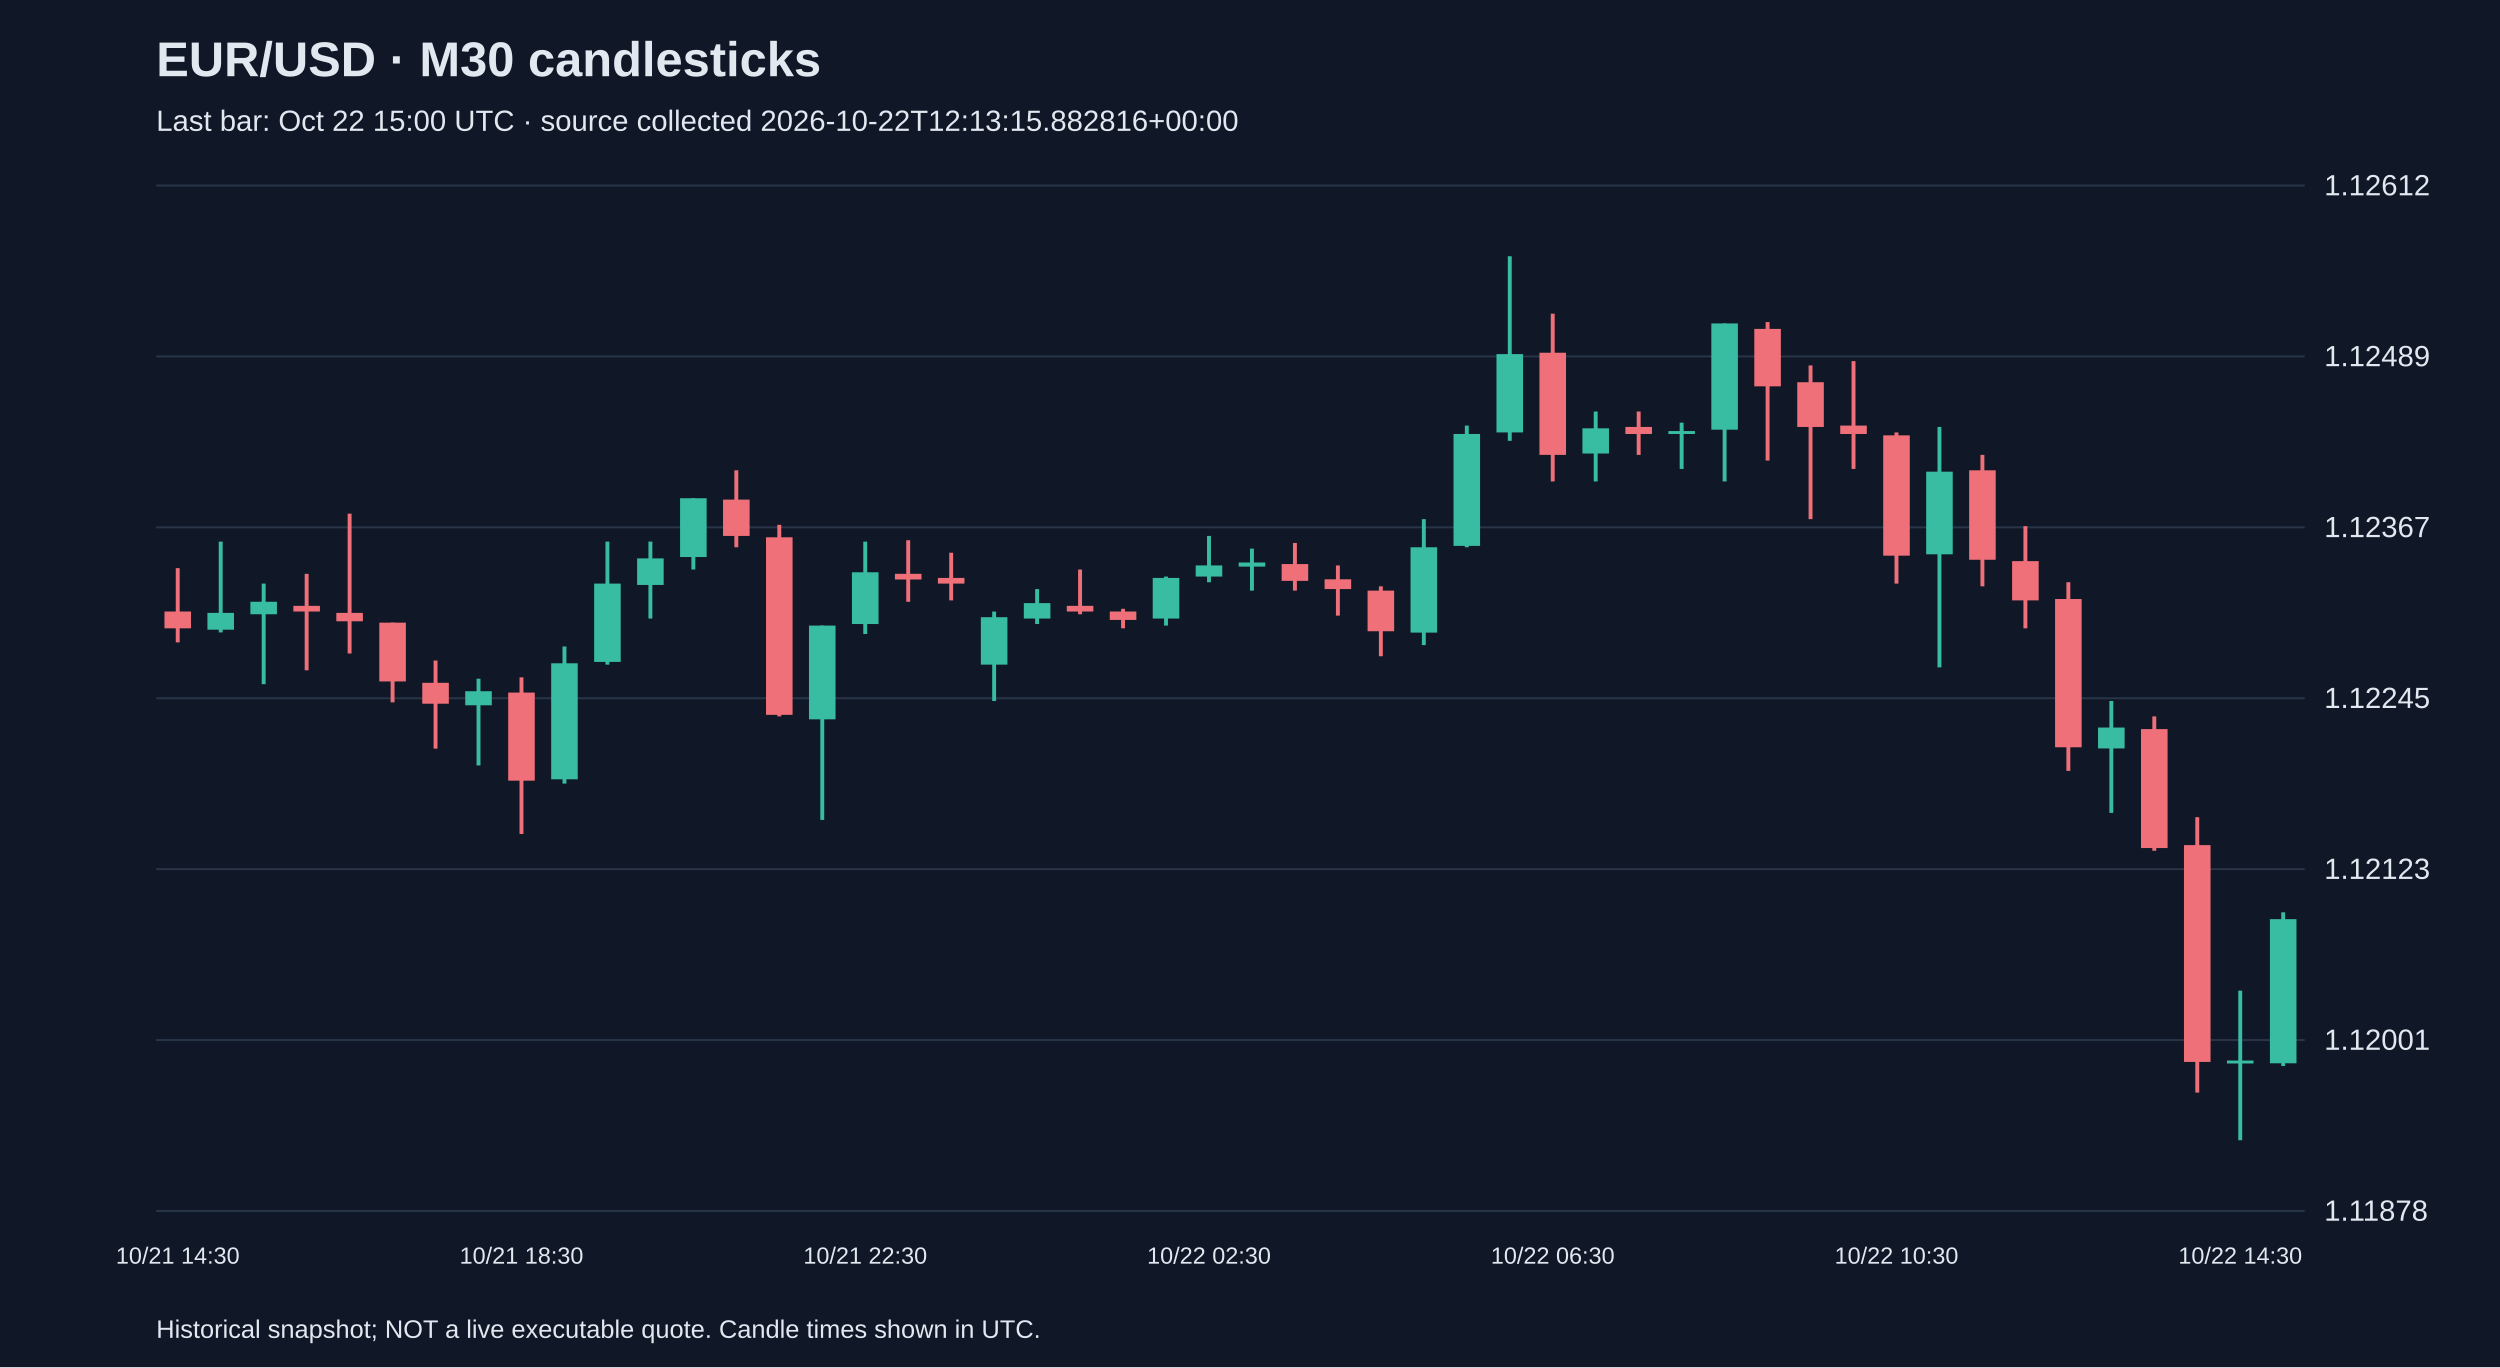
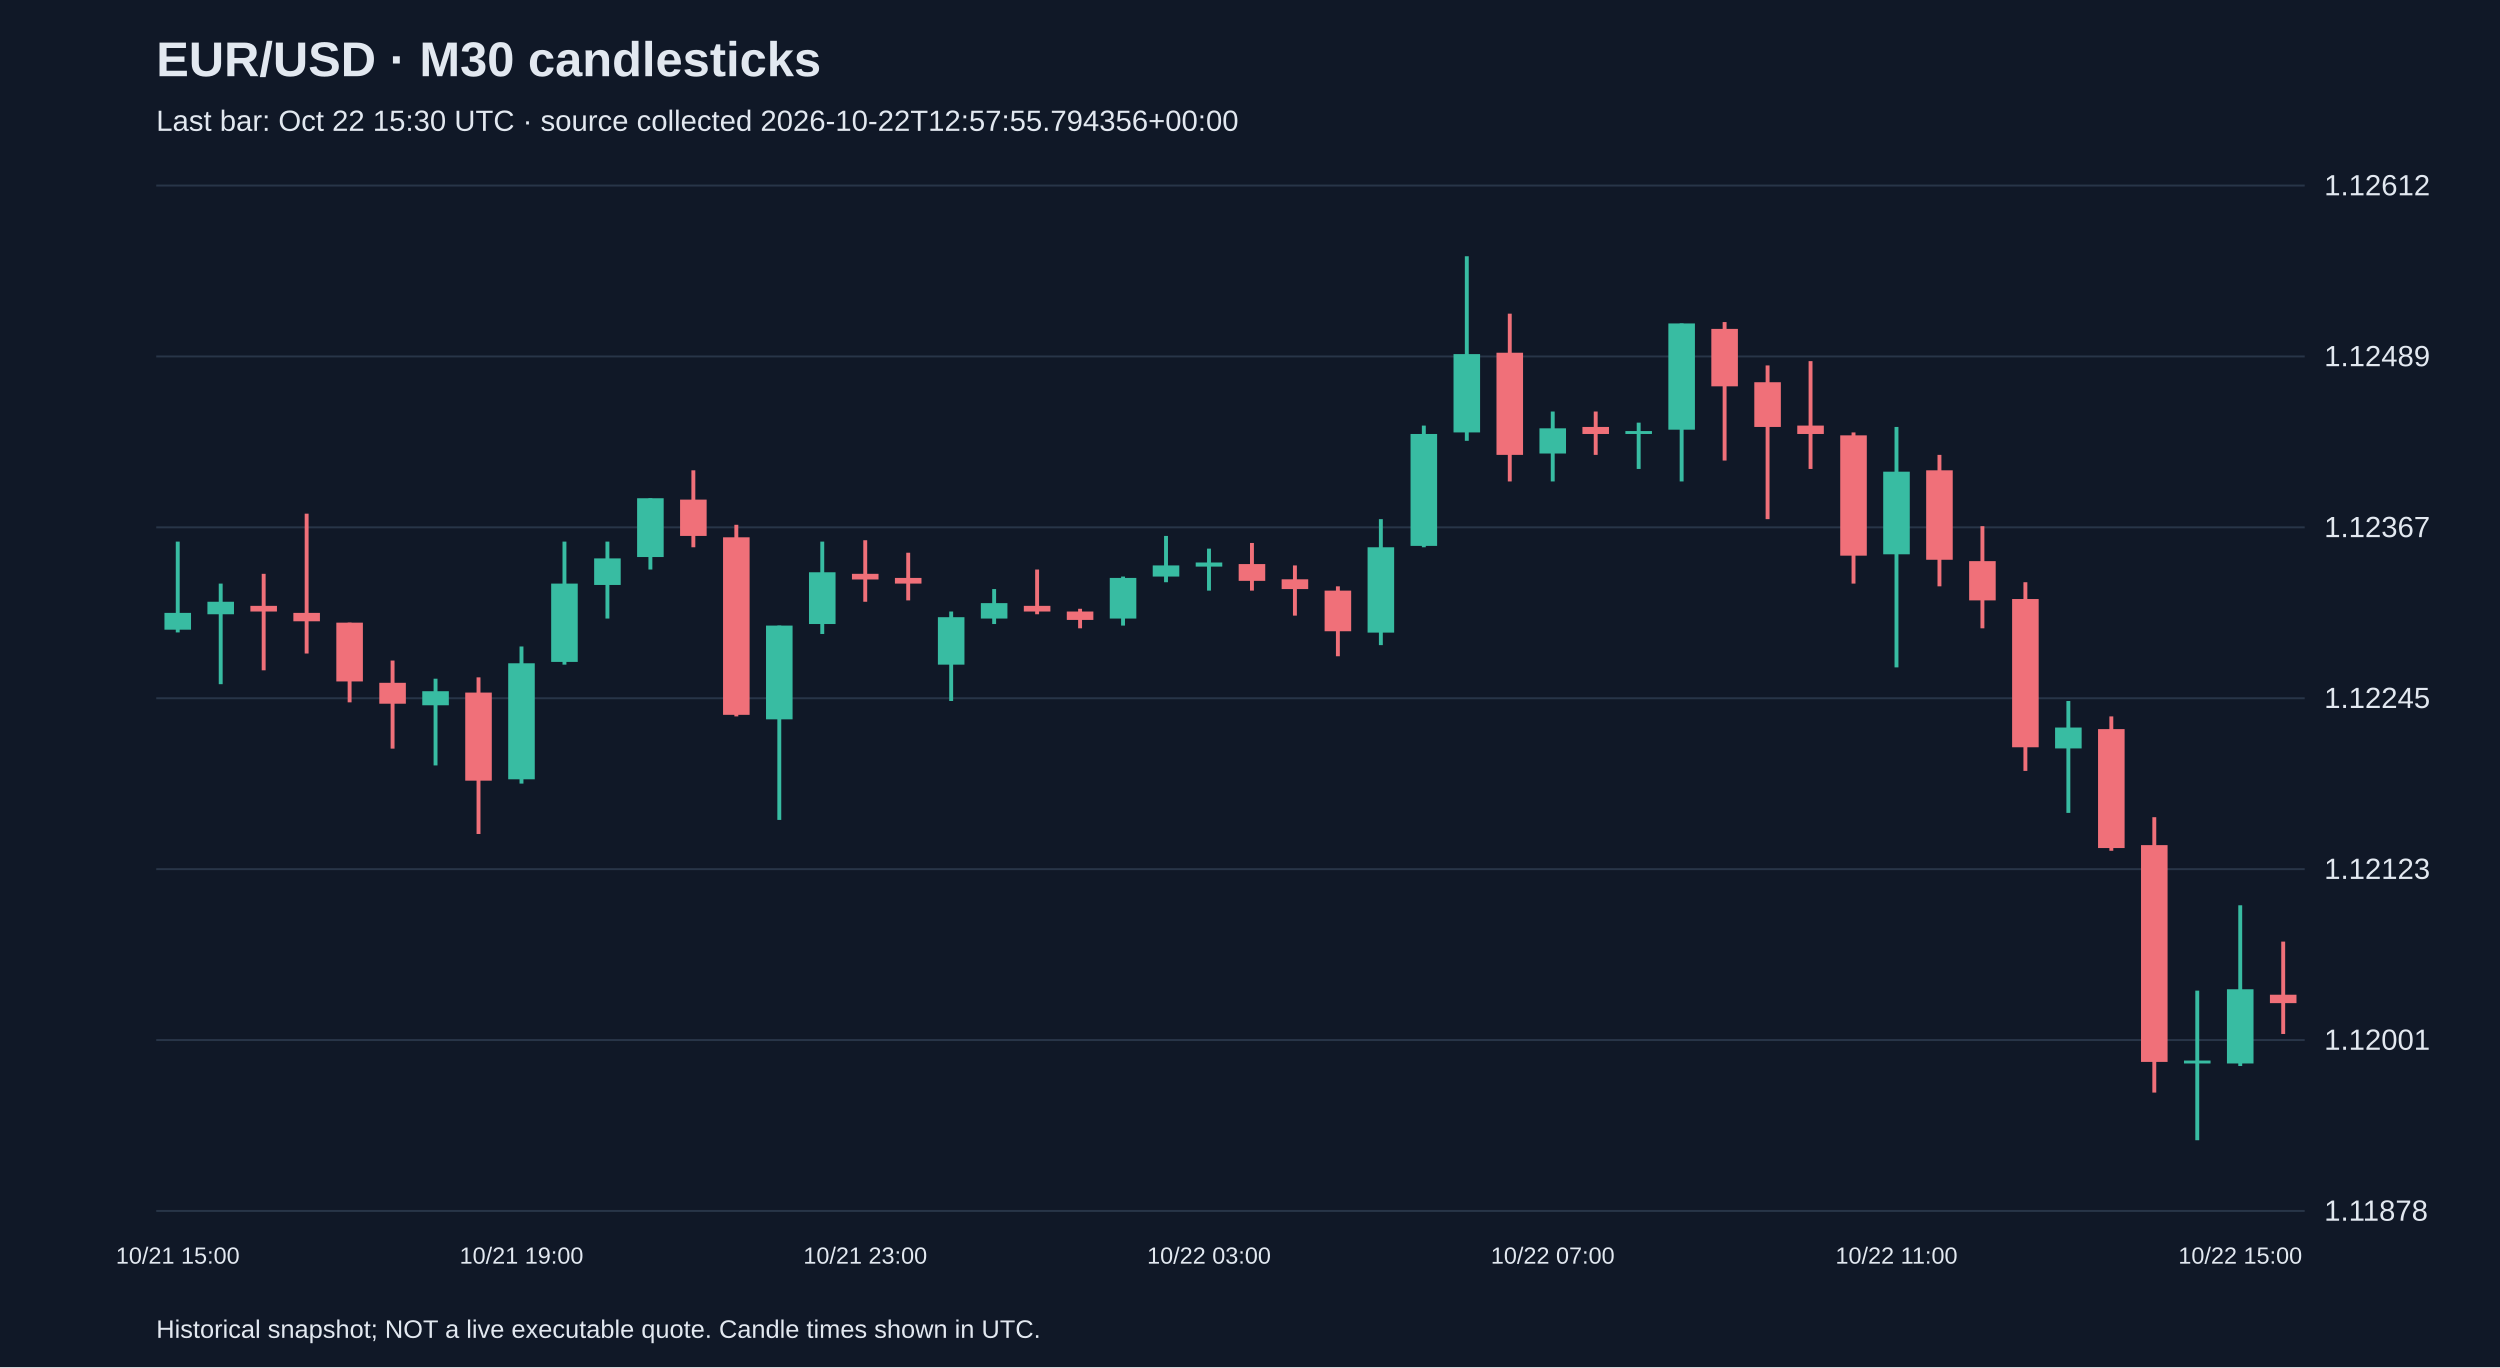
<svg xmlns="http://www.w3.org/2000/svg" viewBox="0 0 1280 700">
  <rect width="100%" height="100%" fill="#101827" />
  <style>text{font-family:Arial,sans-serif;fill:#e2e8f0}</style>
  <text x="80" y="39" font-size="25" font-weight="bold">EUR/USD · M30 candlesticks</text>
-   <text x="80" y="67" font-size="15" fill="#a6b1c5">Last bar: Oct 22 15:00 UTC · source collected 2026-10-22T12:13:15.882816+00:00</text>
+   <text x="80" y="67" font-size="15" fill="#a6b1c5">Last bar: Oct 22 15:30 UTC · source collected 2026-10-22T12:57:55.794356+00:00</text>
  <line x1="80" y1="620.0" x2="1180" y2="620.0" stroke="#283548" />
  <text x="1190" y="625.0" font-size="15">1.11878</text>
  <line x1="80" y1="532.5" x2="1180" y2="532.5" stroke="#283548" />
  <text x="1190" y="537.5" font-size="15">1.12001</text>
  <line x1="80" y1="445.0" x2="1180" y2="445.0" stroke="#283548" />
  <text x="1190" y="450.0" font-size="15">1.12123</text>
  <line x1="80" y1="357.5" x2="1180" y2="357.5" stroke="#283548" />
  <text x="1190" y="362.5" font-size="15">1.12245</text>
  <line x1="80" y1="270.0" x2="1180" y2="270.0" stroke="#283548" />
  <text x="1190" y="275.0" font-size="15">1.12367</text>
  <line x1="80" y1="182.5" x2="1180" y2="182.5" stroke="#283548" />
  <text x="1190" y="187.5" font-size="15">1.12489</text>
  <line x1="80" y1="95.0" x2="1180" y2="95.0" stroke="#283548" />
  <text x="1190" y="100.0" font-size="15">1.12612</text>
-   <line x1="91.0" y1="290.9" x2="91.0" y2="328.9" stroke="#f07079" stroke-width="2" />
-   <rect x="84.2" y="313.1" width="13.6" height="8.6" fill="#f07079" />
-   <text x="91.0" y="647" text-anchor="middle" font-size="12">10/21 14:30</text>
-   <line x1="113.0" y1="277.3" x2="113.0" y2="323.8" stroke="#38bca2" stroke-width="2" />
-   <rect x="106.2" y="313.8" width="13.6" height="8.6" fill="#38bca2" />
-   <line x1="135.0" y1="298.8" x2="135.0" y2="350.3" stroke="#38bca2" stroke-width="2" />
-   <rect x="128.2" y="308.1" width="13.6" height="6.4" fill="#38bca2" />
-   <line x1="157.0" y1="293.8" x2="157.0" y2="343.2" stroke="#f07079" stroke-width="2" />
-   <rect x="150.2" y="310.2" width="13.6" height="2.9" fill="#f07079" />
-   <line x1="179.0" y1="263.0" x2="179.0" y2="334.6" stroke="#f07079" stroke-width="2" />
-   <rect x="172.2" y="313.8" width="13.6" height="4.3" fill="#f07079" />
-   <line x1="201.0" y1="318.8" x2="201.0" y2="359.6" stroke="#f07079" stroke-width="2" />
-   <rect x="194.2" y="318.8" width="13.6" height="30.1" fill="#f07079" />
-   <line x1="223.0" y1="338.2" x2="223.0" y2="383.3" stroke="#f07079" stroke-width="2" />
-   <rect x="216.2" y="349.6" width="13.6" height="10.7" fill="#f07079" />
-   <line x1="245.0" y1="347.5" x2="245.0" y2="391.9" stroke="#38bca2" stroke-width="2" />
-   <rect x="238.2" y="353.9" width="13.6" height="7.2" fill="#38bca2" />
-   <line x1="267.0" y1="346.8" x2="267.0" y2="427.0" stroke="#f07079" stroke-width="2" />
-   <rect x="260.2" y="354.6" width="13.6" height="45.1" fill="#f07079" />
-   <text x="267.0" y="647" text-anchor="middle" font-size="12">10/21 18:30</text>
-   <line x1="289.0" y1="331.0" x2="289.0" y2="401.2" stroke="#38bca2" stroke-width="2" />
-   <rect x="282.2" y="339.6" width="13.6" height="59.4" fill="#38bca2" />
-   <line x1="311.0" y1="277.3" x2="311.0" y2="340.3" stroke="#38bca2" stroke-width="2" />
-   <rect x="304.2" y="298.8" width="13.6" height="40.1" fill="#38bca2" />
-   <line x1="333.0" y1="277.3" x2="333.0" y2="316.7" stroke="#38bca2" stroke-width="2" />
-   <rect x="326.2" y="285.9" width="13.6" height="13.6" fill="#38bca2" />
-   <line x1="355.0" y1="255.1" x2="355.0" y2="291.6" stroke="#38bca2" stroke-width="2" />
-   <rect x="348.2" y="255.1" width="13.6" height="30.1" fill="#38bca2" />
-   <line x1="377.0" y1="240.8" x2="377.0" y2="280.2" stroke="#f07079" stroke-width="2" />
-   <rect x="370.2" y="255.8" width="13.6" height="18.6" fill="#f07079" />
-   <line x1="399.0" y1="268.7" x2="399.0" y2="366.8" stroke="#f07079" stroke-width="2" />
-   <rect x="392.2" y="275.1" width="13.6" height="90.9" fill="#f07079" />
-   <line x1="421.0" y1="320.3" x2="421.0" y2="419.8" stroke="#38bca2" stroke-width="2" />
-   <rect x="414.2" y="320.3" width="13.6" height="48.0" fill="#38bca2" />
-   <line x1="443.0" y1="277.3" x2="443.0" y2="324.6" stroke="#38bca2" stroke-width="2" />
-   <rect x="436.2" y="293.0" width="13.6" height="26.5" fill="#38bca2" />
-   <text x="443.0" y="647" text-anchor="middle" font-size="12">10/21 22:30</text>
-   <line x1="465.0" y1="276.6" x2="465.0" y2="308.1" stroke="#f07079" stroke-width="2" />
-   <rect x="458.2" y="293.8" width="13.6" height="2.9" fill="#f07079" />
-   <line x1="487.0" y1="283.0" x2="487.0" y2="307.4" stroke="#f07079" stroke-width="2" />
-   <rect x="480.2" y="295.9" width="13.6" height="2.9" fill="#f07079" />
-   <line x1="509.0" y1="313.1" x2="509.0" y2="358.9" stroke="#38bca2" stroke-width="2" />
-   <rect x="502.2" y="316.0" width="13.6" height="24.3" fill="#38bca2" />
-   <line x1="531.0" y1="301.6" x2="531.0" y2="319.5" stroke="#38bca2" stroke-width="2" />
-   <rect x="524.2" y="308.8" width="13.6" height="7.9" fill="#38bca2" />
-   <line x1="553.0" y1="291.6" x2="553.0" y2="314.5" stroke="#f07079" stroke-width="2" />
-   <rect x="546.2" y="310.2" width="13.6" height="2.9" fill="#f07079" />
-   <line x1="575.0" y1="311.7" x2="575.0" y2="321.7" stroke="#f07079" stroke-width="2" />
-   <rect x="568.2" y="313.1" width="13.6" height="4.3" fill="#f07079" />
-   <line x1="597.0" y1="295.2" x2="597.0" y2="320.3" stroke="#38bca2" stroke-width="2" />
-   <rect x="590.2" y="295.9" width="13.6" height="20.8" fill="#38bca2" />
-   <line x1="619.0" y1="274.4" x2="619.0" y2="298.1" stroke="#38bca2" stroke-width="2" />
-   <rect x="612.2" y="289.5" width="13.6" height="5.7" fill="#38bca2" />
-   <text x="619.0" y="647" text-anchor="middle" font-size="12">10/22 02:30</text>
-   <line x1="641.0" y1="280.9" x2="641.0" y2="302.4" stroke="#38bca2" stroke-width="2" />
-   <rect x="634.2" y="288.0" width="13.6" height="2.1" fill="#38bca2" />
-   <line x1="663.0" y1="278.0" x2="663.0" y2="302.4" stroke="#f07079" stroke-width="2" />
-   <rect x="656.2" y="288.8" width="13.6" height="8.6" fill="#f07079" />
-   <line x1="685.0" y1="289.5" x2="685.0" y2="315.2" stroke="#f07079" stroke-width="2" />
-   <rect x="678.2" y="296.6" width="13.6" height="5.0" fill="#f07079" />
-   <line x1="707.0" y1="300.2" x2="707.0" y2="336.0" stroke="#f07079" stroke-width="2" />
-   <rect x="700.2" y="302.4" width="13.6" height="20.8" fill="#f07079" />
-   <line x1="729.0" y1="265.8" x2="729.0" y2="330.3" stroke="#38bca2" stroke-width="2" />
-   <rect x="722.2" y="280.2" width="13.6" height="43.7" fill="#38bca2" />
-   <line x1="751.0" y1="217.9" x2="751.0" y2="280.2" stroke="#38bca2" stroke-width="2" />
-   <rect x="744.2" y="222.2" width="13.6" height="57.3" fill="#38bca2" />
-   <line x1="773.0" y1="131.2" x2="773.0" y2="225.7" stroke="#38bca2" stroke-width="2" />
-   <rect x="766.2" y="181.3" width="13.6" height="40.1" fill="#38bca2" />
-   <line x1="795.0" y1="160.6" x2="795.0" y2="246.5" stroke="#f07079" stroke-width="2" />
-   <rect x="788.2" y="180.6" width="13.6" height="52.3" fill="#f07079" />
-   <text x="795.0" y="647" text-anchor="middle" font-size="12">10/22 06:30</text>
-   <line x1="817.0" y1="210.7" x2="817.0" y2="246.5" stroke="#38bca2" stroke-width="2" />
-   <rect x="810.2" y="219.3" width="13.6" height="12.9" fill="#38bca2" />
-   <line x1="839.0" y1="210.7" x2="839.0" y2="232.9" stroke="#f07079" stroke-width="2" />
-   <rect x="832.2" y="218.6" width="13.6" height="3.6" fill="#f07079" />
-   <line x1="861.0" y1="216.4" x2="861.0" y2="240.1" stroke="#38bca2" stroke-width="2" />
-   <rect x="854.2" y="220.7" width="13.6" height="1.5" fill="#38bca2" />
-   <line x1="883.0" y1="165.6" x2="883.0" y2="246.5" stroke="#38bca2" stroke-width="2" />
-   <rect x="876.2" y="165.6" width="13.6" height="54.4" fill="#38bca2" />
-   <line x1="905.0" y1="164.9" x2="905.0" y2="235.8" stroke="#f07079" stroke-width="2" />
-   <rect x="898.2" y="168.4" width="13.6" height="29.4" fill="#f07079" />
-   <line x1="927.0" y1="187.1" x2="927.0" y2="265.8" stroke="#f07079" stroke-width="2" />
-   <rect x="920.2" y="195.7" width="13.6" height="22.9" fill="#f07079" />
-   <line x1="949.0" y1="184.9" x2="949.0" y2="240.1" stroke="#f07079" stroke-width="2" />
-   <rect x="942.2" y="217.9" width="13.6" height="4.3" fill="#f07079" />
-   <line x1="971.0" y1="221.4" x2="971.0" y2="298.8" stroke="#f07079" stroke-width="2" />
-   <rect x="964.2" y="222.9" width="13.6" height="61.6" fill="#f07079" />
-   <text x="971.0" y="647" text-anchor="middle" font-size="12">10/22 10:30</text>
-   <line x1="993.0" y1="218.6" x2="993.0" y2="341.7" stroke="#38bca2" stroke-width="2" />
-   <rect x="986.2" y="241.5" width="13.6" height="42.3" fill="#38bca2" />
-   <line x1="1015.0" y1="232.9" x2="1015.0" y2="300.2" stroke="#f07079" stroke-width="2" />
-   <rect x="1008.2" y="240.8" width="13.6" height="45.8" fill="#f07079" />
-   <line x1="1037.0" y1="269.4" x2="1037.0" y2="321.7" stroke="#f07079" stroke-width="2" />
-   <rect x="1030.2" y="287.3" width="13.6" height="20.1" fill="#f07079" />
-   <line x1="1059.0" y1="298.1" x2="1059.0" y2="394.7" stroke="#f07079" stroke-width="2" />
-   <rect x="1052.2" y="306.7" width="13.6" height="75.9" fill="#f07079" />
-   <line x1="1081.0" y1="358.9" x2="1081.0" y2="416.2" stroke="#38bca2" stroke-width="2" />
-   <rect x="1074.2" y="372.5" width="13.6" height="10.7" fill="#38bca2" />
-   <line x1="1103.0" y1="366.8" x2="1103.0" y2="435.6" stroke="#f07079" stroke-width="2" />
-   <rect x="1096.2" y="373.3" width="13.6" height="60.9" fill="#f07079" />
-   <line x1="1125.0" y1="418.4" x2="1125.0" y2="559.4" stroke="#f07079" stroke-width="2" />
-   <rect x="1118.2" y="432.7" width="13.6" height="111.0" fill="#f07079" />
-   <line x1="1147.0" y1="507.2" x2="1147.0" y2="583.8" stroke="#38bca2" stroke-width="2" />
-   <rect x="1140.2" y="543.0" width="13.6" height="1.5" fill="#38bca2" />
-   <text x="1147.0" y="647" text-anchor="middle" font-size="12">10/22 14:30</text>
-   <line x1="1169.0" y1="467.1" x2="1169.0" y2="545.8" stroke="#38bca2" stroke-width="2" />
-   <rect x="1162.2" y="470.6" width="13.6" height="73.8" fill="#38bca2" />
+   <line x1="91.0" y1="277.3" x2="91.0" y2="323.8" stroke="#38bca2" stroke-width="2" />
+   <rect x="84.2" y="313.8" width="13.6" height="8.6" fill="#38bca2" />
+   <text x="91.0" y="647" text-anchor="middle" font-size="12">10/21 15:00</text>
+   <line x1="113.0" y1="298.8" x2="113.0" y2="350.3" stroke="#38bca2" stroke-width="2" />
+   <rect x="106.2" y="308.1" width="13.6" height="6.4" fill="#38bca2" />
+   <line x1="135.0" y1="293.8" x2="135.0" y2="343.2" stroke="#f07079" stroke-width="2" />
+   <rect x="128.2" y="310.2" width="13.6" height="2.9" fill="#f07079" />
+   <line x1="157.0" y1="263.0" x2="157.0" y2="334.6" stroke="#f07079" stroke-width="2" />
+   <rect x="150.2" y="313.8" width="13.6" height="4.3" fill="#f07079" />
+   <line x1="179.0" y1="318.8" x2="179.0" y2="359.6" stroke="#f07079" stroke-width="2" />
+   <rect x="172.2" y="318.8" width="13.6" height="30.1" fill="#f07079" />
+   <line x1="201.0" y1="338.2" x2="201.0" y2="383.3" stroke="#f07079" stroke-width="2" />
+   <rect x="194.2" y="349.6" width="13.6" height="10.7" fill="#f07079" />
+   <line x1="223.0" y1="347.5" x2="223.0" y2="391.9" stroke="#38bca2" stroke-width="2" />
+   <rect x="216.2" y="353.9" width="13.6" height="7.2" fill="#38bca2" />
+   <line x1="245.0" y1="346.8" x2="245.0" y2="427.0" stroke="#f07079" stroke-width="2" />
+   <rect x="238.2" y="354.6" width="13.6" height="45.1" fill="#f07079" />
+   <line x1="267.0" y1="331.0" x2="267.0" y2="401.2" stroke="#38bca2" stroke-width="2" />
+   <rect x="260.2" y="339.6" width="13.6" height="59.4" fill="#38bca2" />
+   <text x="267.0" y="647" text-anchor="middle" font-size="12">10/21 19:00</text>
+   <line x1="289.0" y1="277.3" x2="289.0" y2="340.3" stroke="#38bca2" stroke-width="2" />
+   <rect x="282.2" y="298.8" width="13.6" height="40.1" fill="#38bca2" />
+   <line x1="311.0" y1="277.3" x2="311.0" y2="316.7" stroke="#38bca2" stroke-width="2" />
+   <rect x="304.2" y="285.9" width="13.6" height="13.6" fill="#38bca2" />
+   <line x1="333.0" y1="255.1" x2="333.0" y2="291.6" stroke="#38bca2" stroke-width="2" />
+   <rect x="326.2" y="255.1" width="13.6" height="30.1" fill="#38bca2" />
+   <line x1="355.0" y1="240.8" x2="355.0" y2="280.2" stroke="#f07079" stroke-width="2" />
+   <rect x="348.2" y="255.8" width="13.6" height="18.6" fill="#f07079" />
+   <line x1="377.0" y1="268.7" x2="377.0" y2="366.8" stroke="#f07079" stroke-width="2" />
+   <rect x="370.2" y="275.1" width="13.6" height="90.9" fill="#f07079" />
+   <line x1="399.0" y1="320.3" x2="399.0" y2="419.8" stroke="#38bca2" stroke-width="2" />
+   <rect x="392.2" y="320.3" width="13.6" height="48.0" fill="#38bca2" />
+   <line x1="421.0" y1="277.3" x2="421.0" y2="324.6" stroke="#38bca2" stroke-width="2" />
+   <rect x="414.2" y="293.0" width="13.6" height="26.5" fill="#38bca2" />
+   <line x1="443.0" y1="276.6" x2="443.0" y2="308.1" stroke="#f07079" stroke-width="2" />
+   <rect x="436.2" y="293.8" width="13.6" height="2.9" fill="#f07079" />
+   <text x="443.0" y="647" text-anchor="middle" font-size="12">10/21 23:00</text>
+   <line x1="465.0" y1="283.0" x2="465.0" y2="307.4" stroke="#f07079" stroke-width="2" />
+   <rect x="458.2" y="295.9" width="13.6" height="2.9" fill="#f07079" />
+   <line x1="487.0" y1="313.1" x2="487.0" y2="358.9" stroke="#38bca2" stroke-width="2" />
+   <rect x="480.2" y="316.0" width="13.6" height="24.3" fill="#38bca2" />
+   <line x1="509.0" y1="301.6" x2="509.0" y2="319.5" stroke="#38bca2" stroke-width="2" />
+   <rect x="502.2" y="308.8" width="13.6" height="7.9" fill="#38bca2" />
+   <line x1="531.0" y1="291.6" x2="531.0" y2="314.5" stroke="#f07079" stroke-width="2" />
+   <rect x="524.2" y="310.2" width="13.6" height="2.9" fill="#f07079" />
+   <line x1="553.0" y1="311.7" x2="553.0" y2="321.7" stroke="#f07079" stroke-width="2" />
+   <rect x="546.2" y="313.1" width="13.6" height="4.3" fill="#f07079" />
+   <line x1="575.0" y1="295.2" x2="575.0" y2="320.3" stroke="#38bca2" stroke-width="2" />
+   <rect x="568.2" y="295.9" width="13.6" height="20.8" fill="#38bca2" />
+   <line x1="597.0" y1="274.4" x2="597.0" y2="298.1" stroke="#38bca2" stroke-width="2" />
+   <rect x="590.2" y="289.5" width="13.6" height="5.7" fill="#38bca2" />
+   <line x1="619.0" y1="280.9" x2="619.0" y2="302.4" stroke="#38bca2" stroke-width="2" />
+   <rect x="612.2" y="288.0" width="13.6" height="2.1" fill="#38bca2" />
+   <text x="619.0" y="647" text-anchor="middle" font-size="12">10/22 03:00</text>
+   <line x1="641.0" y1="278.0" x2="641.0" y2="302.4" stroke="#f07079" stroke-width="2" />
+   <rect x="634.2" y="288.8" width="13.6" height="8.6" fill="#f07079" />
+   <line x1="663.0" y1="289.5" x2="663.0" y2="315.2" stroke="#f07079" stroke-width="2" />
+   <rect x="656.2" y="296.6" width="13.6" height="5.0" fill="#f07079" />
+   <line x1="685.0" y1="300.2" x2="685.0" y2="336.0" stroke="#f07079" stroke-width="2" />
+   <rect x="678.2" y="302.4" width="13.6" height="20.8" fill="#f07079" />
+   <line x1="707.0" y1="265.8" x2="707.0" y2="330.3" stroke="#38bca2" stroke-width="2" />
+   <rect x="700.2" y="280.2" width="13.6" height="43.7" fill="#38bca2" />
+   <line x1="729.0" y1="217.9" x2="729.0" y2="280.2" stroke="#38bca2" stroke-width="2" />
+   <rect x="722.2" y="222.2" width="13.6" height="57.3" fill="#38bca2" />
+   <line x1="751.0" y1="131.2" x2="751.0" y2="225.7" stroke="#38bca2" stroke-width="2" />
+   <rect x="744.2" y="181.3" width="13.6" height="40.1" fill="#38bca2" />
+   <line x1="773.0" y1="160.6" x2="773.0" y2="246.5" stroke="#f07079" stroke-width="2" />
+   <rect x="766.2" y="180.6" width="13.6" height="52.3" fill="#f07079" />
+   <line x1="795.0" y1="210.7" x2="795.0" y2="246.5" stroke="#38bca2" stroke-width="2" />
+   <rect x="788.2" y="219.3" width="13.6" height="12.9" fill="#38bca2" />
+   <text x="795.0" y="647" text-anchor="middle" font-size="12">10/22 07:00</text>
+   <line x1="817.0" y1="210.7" x2="817.0" y2="232.9" stroke="#f07079" stroke-width="2" />
+   <rect x="810.2" y="218.6" width="13.6" height="3.6" fill="#f07079" />
+   <line x1="839.0" y1="216.4" x2="839.0" y2="240.1" stroke="#38bca2" stroke-width="2" />
+   <rect x="832.2" y="220.7" width="13.6" height="1.5" fill="#38bca2" />
+   <line x1="861.0" y1="165.6" x2="861.0" y2="246.5" stroke="#38bca2" stroke-width="2" />
+   <rect x="854.2" y="165.6" width="13.6" height="54.4" fill="#38bca2" />
+   <line x1="883.0" y1="164.9" x2="883.0" y2="235.8" stroke="#f07079" stroke-width="2" />
+   <rect x="876.2" y="168.4" width="13.6" height="29.4" fill="#f07079" />
+   <line x1="905.0" y1="187.1" x2="905.0" y2="265.8" stroke="#f07079" stroke-width="2" />
+   <rect x="898.2" y="195.7" width="13.6" height="22.9" fill="#f07079" />
+   <line x1="927.0" y1="184.9" x2="927.0" y2="240.1" stroke="#f07079" stroke-width="2" />
+   <rect x="920.2" y="217.9" width="13.6" height="4.3" fill="#f07079" />
+   <line x1="949.0" y1="221.4" x2="949.0" y2="298.8" stroke="#f07079" stroke-width="2" />
+   <rect x="942.2" y="222.9" width="13.6" height="61.6" fill="#f07079" />
+   <line x1="971.0" y1="218.6" x2="971.0" y2="341.7" stroke="#38bca2" stroke-width="2" />
+   <rect x="964.2" y="241.5" width="13.6" height="42.3" fill="#38bca2" />
+   <text x="971.0" y="647" text-anchor="middle" font-size="12">10/22 11:00</text>
+   <line x1="993.0" y1="232.9" x2="993.0" y2="300.2" stroke="#f07079" stroke-width="2" />
+   <rect x="986.2" y="240.8" width="13.6" height="45.8" fill="#f07079" />
+   <line x1="1015.0" y1="269.4" x2="1015.0" y2="321.7" stroke="#f07079" stroke-width="2" />
+   <rect x="1008.2" y="287.3" width="13.6" height="20.1" fill="#f07079" />
+   <line x1="1037.0" y1="298.1" x2="1037.0" y2="394.7" stroke="#f07079" stroke-width="2" />
+   <rect x="1030.2" y="306.7" width="13.6" height="75.9" fill="#f07079" />
+   <line x1="1059.0" y1="358.9" x2="1059.0" y2="416.2" stroke="#38bca2" stroke-width="2" />
+   <rect x="1052.2" y="372.5" width="13.6" height="10.7" fill="#38bca2" />
+   <line x1="1081.0" y1="366.8" x2="1081.0" y2="435.6" stroke="#f07079" stroke-width="2" />
+   <rect x="1074.2" y="373.3" width="13.6" height="60.9" fill="#f07079" />
+   <line x1="1103.0" y1="418.4" x2="1103.0" y2="559.4" stroke="#f07079" stroke-width="2" />
+   <rect x="1096.2" y="432.7" width="13.6" height="111.0" fill="#f07079" />
+   <line x1="1125.0" y1="507.2" x2="1125.0" y2="583.8" stroke="#38bca2" stroke-width="2" />
+   <rect x="1118.2" y="543.0" width="13.6" height="1.5" fill="#38bca2" />
+   <line x1="1147.0" y1="463.5" x2="1147.0" y2="545.8" stroke="#38bca2" stroke-width="2" />
+   <rect x="1140.2" y="506.5" width="13.6" height="38.0" fill="#38bca2" />
+   <text x="1147.0" y="647" text-anchor="middle" font-size="12">10/22 15:00</text>
+   <line x1="1169.0" y1="482.1" x2="1169.0" y2="529.4" stroke="#f07079" stroke-width="2" />
+   <rect x="1162.2" y="509.3" width="13.6" height="4.3" fill="#f07079" />
  <text x="80" y="685" font-size="13">Historical snapshot; NOT a live executable quote. Candle times shown in UTC.</text>
</svg>
